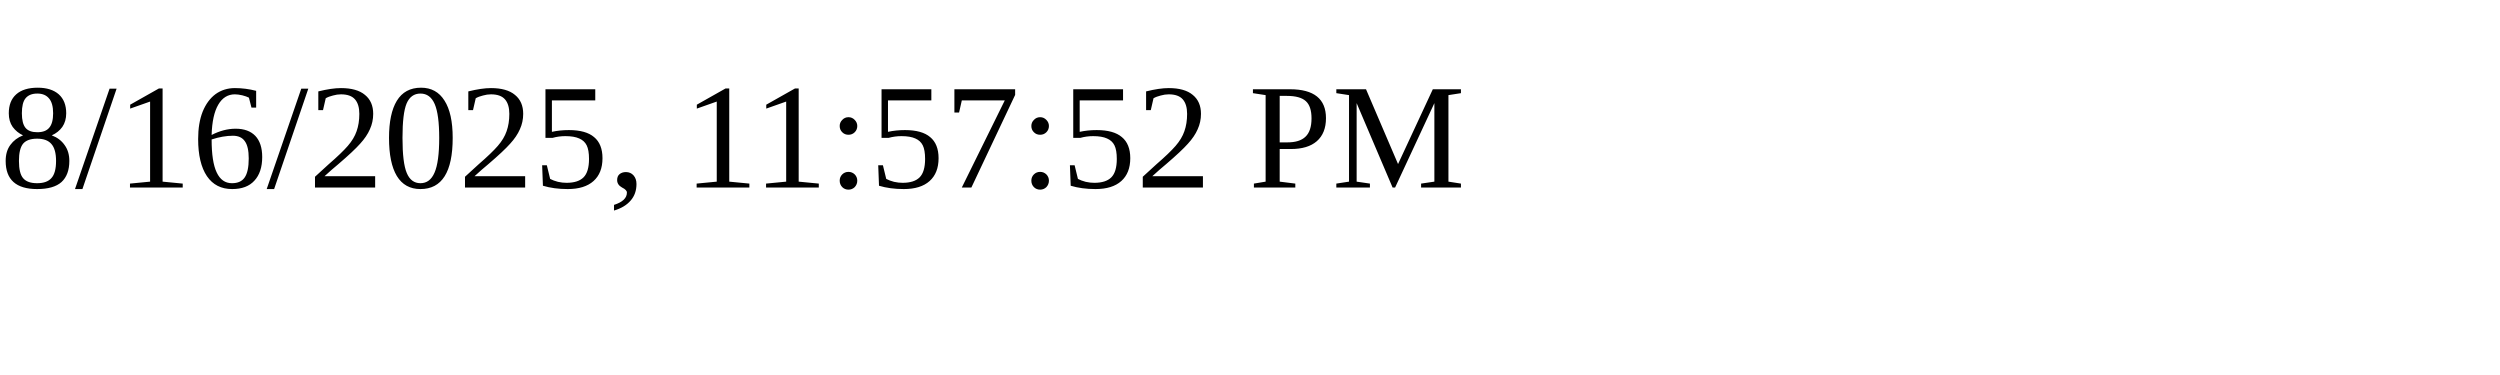
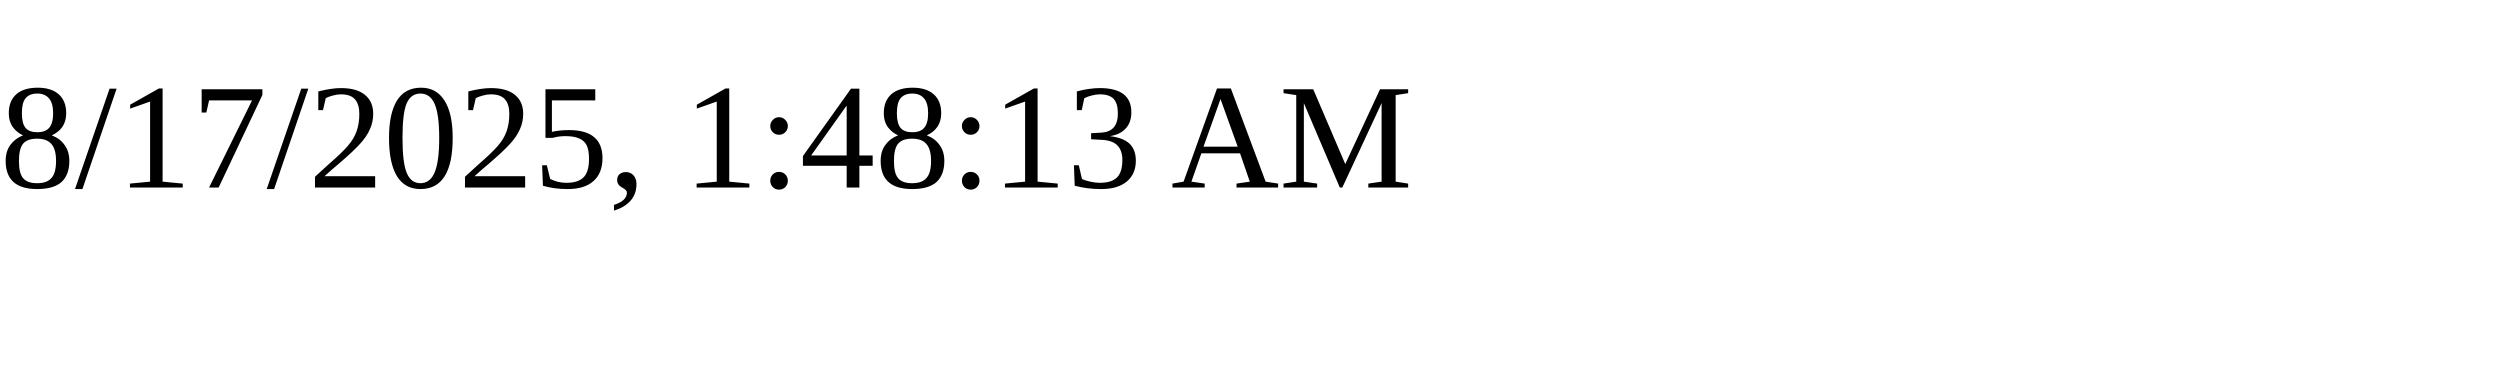
<svg xmlns="http://www.w3.org/2000/svg" height="30" width="200">
-   <text x="0" y="15">8/16/2025, 11:57:52 PM</text>
+   <text x="0" y="15">8/17/2025, 1:48:13 AM</text>
</svg>
